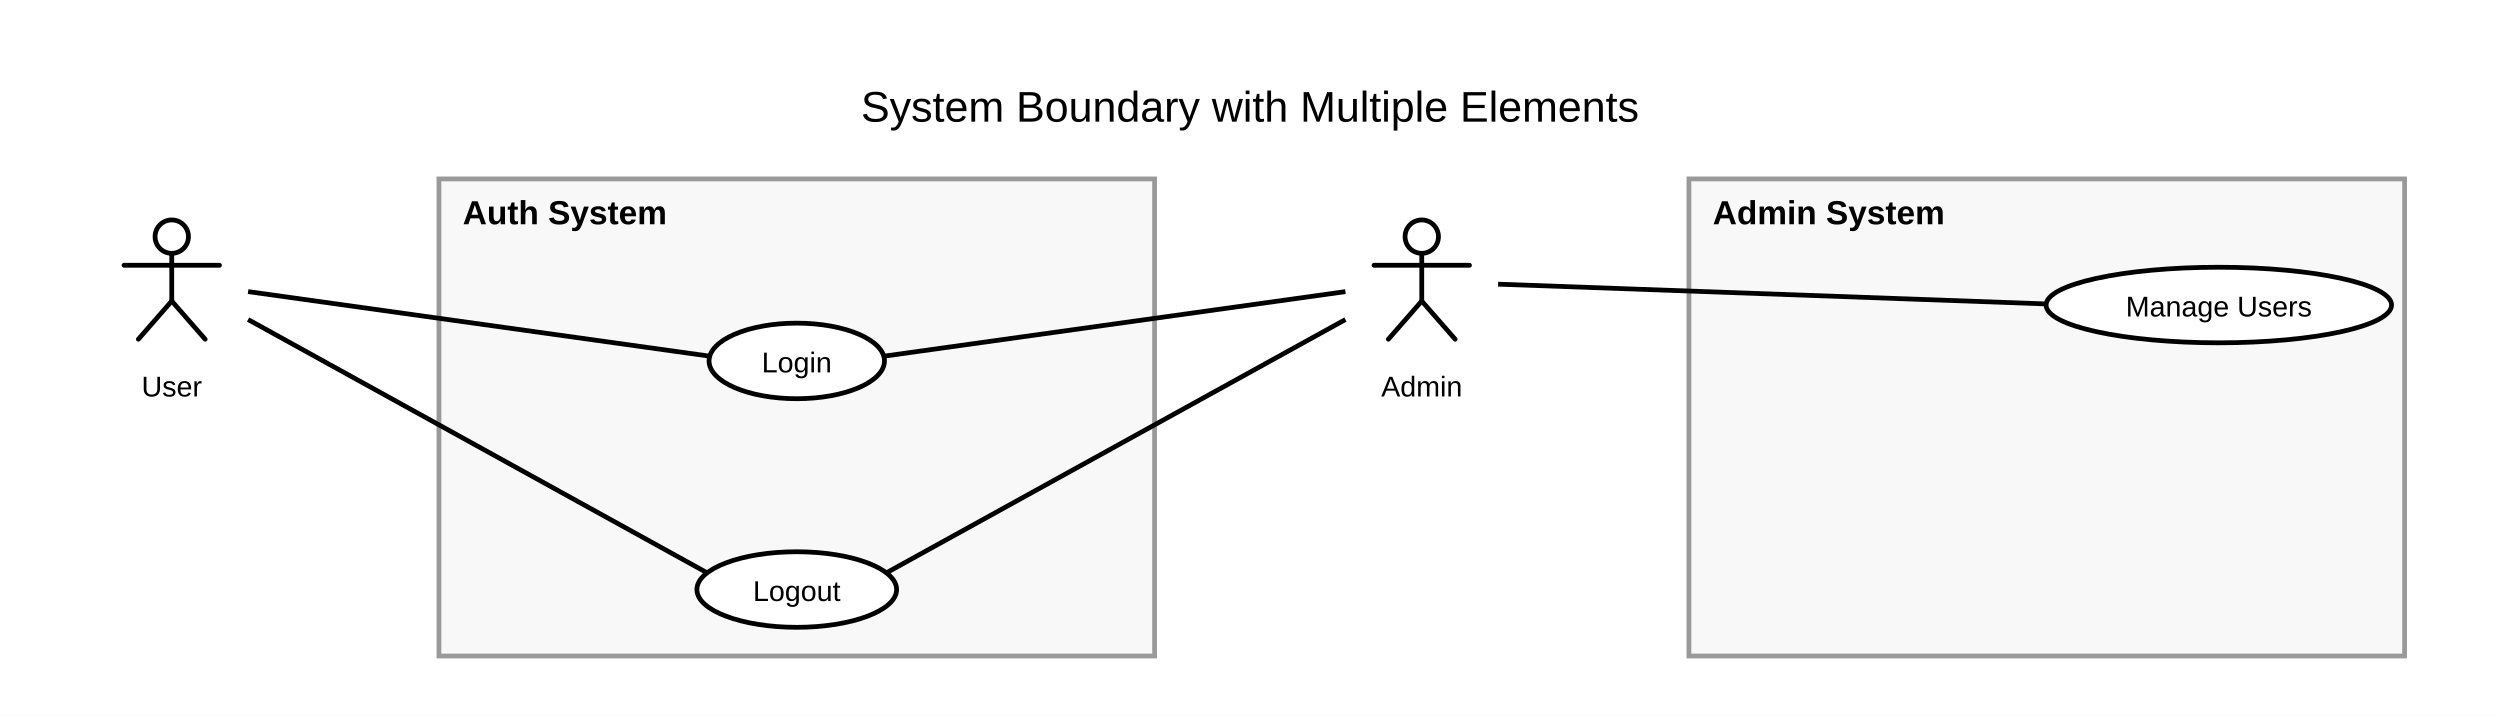
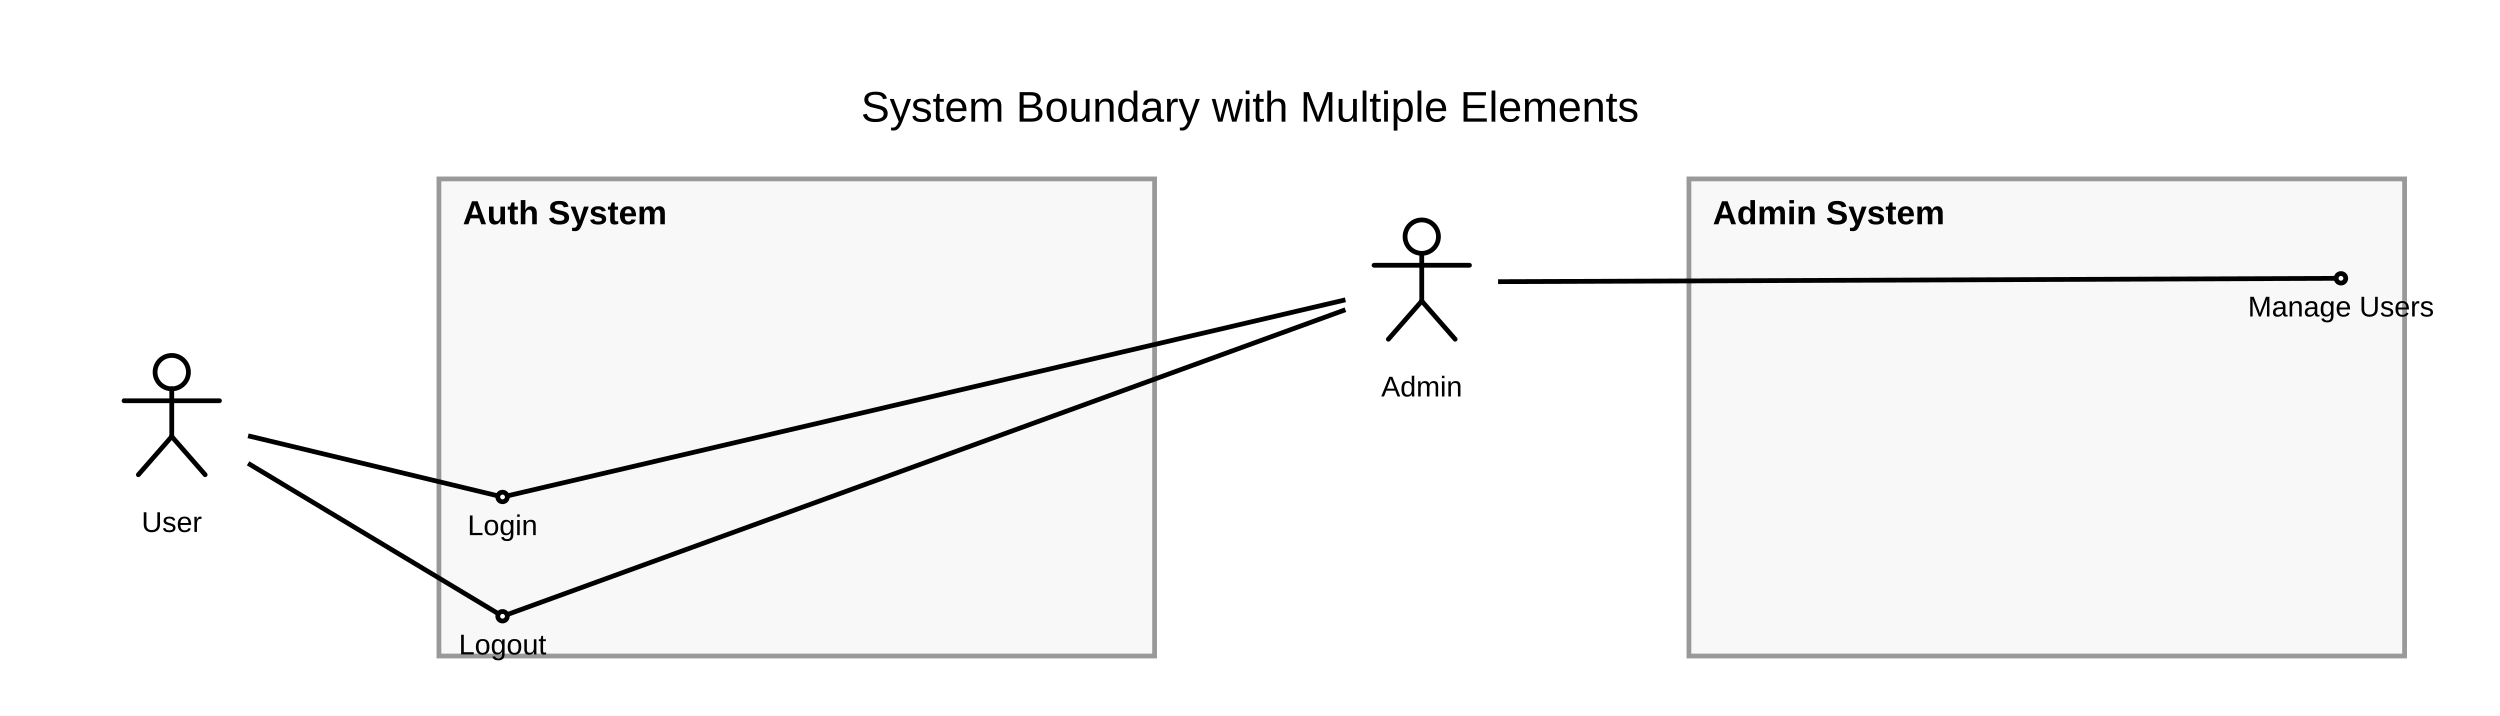
<svg xmlns="http://www.w3.org/2000/svg" width="1048" height="300" viewBox="0 0 1048 300">
  <rect width="100%" height="100%" fill="white" />
  <defs>
    <symbol id="uml-actor" viewBox="0 0 64 64">
      <g fill="none" stroke="#000" stroke-width="2" stroke-linecap="round" stroke-linejoin="round">
        <circle cx="32" cy="13" r="7" />
        <line x1="32" y1="20" x2="32" y2="40" />
        <line x1="12" y1="25" x2="52" y2="25" />
        <line x1="32" y1="40" x2="18" y2="56" />
        <line x1="32" y1="40" x2="46" y2="56" />
      </g>
    </symbol>
  </defs>
  <g id="uml:systemBoundary/6">
    <rect x="184" y="75" width="300" height="200" fill="#f8f8f8" stroke="#999" stroke-width="2" />
    <text x="194" y="94" font-size="14" font-family="Arial" font-weight="bold" fill="black">
          Auth System
        </text>
  </g>
  <g id="uml:systemBoundary/7">
    <rect x="708" y="75" width="300" height="200" fill="#f8f8f8" stroke="#999" stroke-width="2" />
    <text x="718" y="94" font-size="14" font-family="Arial" font-weight="bold" fill="black">
          Admin System
        </text>
  </g>
  <g id="__builtin__:diagram/0">
    <text x="524" y="51" text-anchor="middle" font-size="18" font-family="Arial" fill="black">
      <tspan x="524" dy="0">System Boundary with Multiple Elements</tspan>
    </text>
  </g>
  <g id="uml:actor/1">
-     <svg x="40" y="86.2" width="64" height="64" viewBox="0 0 64 64" fill="black">
+     <svg x="40" y="143" width="64" height="64" viewBox="0 0 64 64" fill="black">
      <use href="#uml-actor" />
    </svg>
-     <text x="72" y="166.2" text-anchor="middle" font-size="12" font-family="Arial" fill="black">
+     <text x="72" y="223" text-anchor="middle" font-size="12" font-family="Arial" fill="black">
      <tspan x="72" dy="0">User</tspan>
    </text>
  </g>
  <g id="uml:actor/2">
    <svg x="564" y="86.2" width="64" height="64" viewBox="0 0 64 64" fill="black">
      <use href="#uml-actor" />
    </svg>
    <text x="596" y="166.2" text-anchor="middle" font-size="12" font-family="Arial" fill="black">
      <tspan x="596" dy="0">Admin</tspan>
    </text>
  </g>
-   <line x1="104" y1="122.243" x2="297.52" y2="149.315" stroke="black" stroke-width="2" />
-   <line x1="104" y1="133.948" x2="296.441" y2="240.14" stroke="black" stroke-width="2" />
-   <line x1="564" y1="122.243" x2="370.48" y2="149.315" stroke="black" stroke-width="2" />
-   <line x1="564" y1="133.948" x2="371.559" y2="240.14" stroke="black" stroke-width="2" />
-   <line x1="628" y1="119.126" x2="857.756" y2="127.409" stroke="black" stroke-width="2" />
+   <line x1="104" y1="182.692" x2="210.667" y2="208.333" stroke="black" stroke-width="2" />
+   <line x1="104" y1="194.231" x2="210.667" y2="258.333" stroke="black" stroke-width="2" />
+   <line x1="564" y1="125.685" x2="210.667" y2="208.333" stroke="black" stroke-width="2" />
+   <line x1="564" y1="129.837" x2="210.667" y2="258.333" stroke="black" stroke-width="2" />
+   <line x1="628" y1="118.073" x2="981.333" y2="116.667" stroke="black" stroke-width="2" />
  <g id="uml:usecase/3">
-     <ellipse cx="334" cy="151.3" rx="36.77" ry="15.839" fill="white" stroke="black" stroke-width="2" />
-     <text x="334" y="156.1" text-anchor="middle" font-size="12" font-family="Arial" fill="black">
-       <tspan x="334" dy="0">Login</tspan>
+     <ellipse cx="210.667" cy="208.333" rx="2" ry="2" fill="white" stroke="black" stroke-width="2" />
+     <text x="210.667" y="224.333" text-anchor="middle" font-size="12" font-family="Arial" fill="black">
+       <tspan x="210.667" dy="0">Login</tspan>
    </text>
  </g>
  <g id="uml:usecase/4">
-     <ellipse cx="334" cy="247.133" rx="41.861" ry="15.839" fill="white" stroke="black" stroke-width="2" />
-     <text x="334" y="251.933" text-anchor="middle" font-size="12" font-family="Arial" fill="black">
-       <tspan x="334" dy="0">Logout</tspan>
+     <ellipse cx="210.667" cy="258.333" rx="2" ry="2" fill="white" stroke="black" stroke-width="2" />
+     <text x="210.667" y="274.333" text-anchor="middle" font-size="12" font-family="Arial" fill="black">
+       <tspan x="210.667" dy="0">Logout</tspan>
    </text>
  </g>
  <g id="uml:usecase/5">
-     <ellipse cx="930.133" cy="127.867" rx="72.408" ry="15.839" fill="white" stroke="black" stroke-width="2" />
-     <text x="930.133" y="132.667" text-anchor="middle" font-size="12" font-family="Arial" fill="black">
-       <tspan x="930.133" dy="0">Manage Users</tspan>
+     <ellipse cx="981.333" cy="116.667" rx="2" ry="2" fill="white" stroke="black" stroke-width="2" />
+     <text x="981.333" y="132.667" text-anchor="middle" font-size="12" font-family="Arial" fill="black">
+       <tspan x="981.333" dy="0">Manage Users</tspan>
    </text>
  </g>
</svg>
